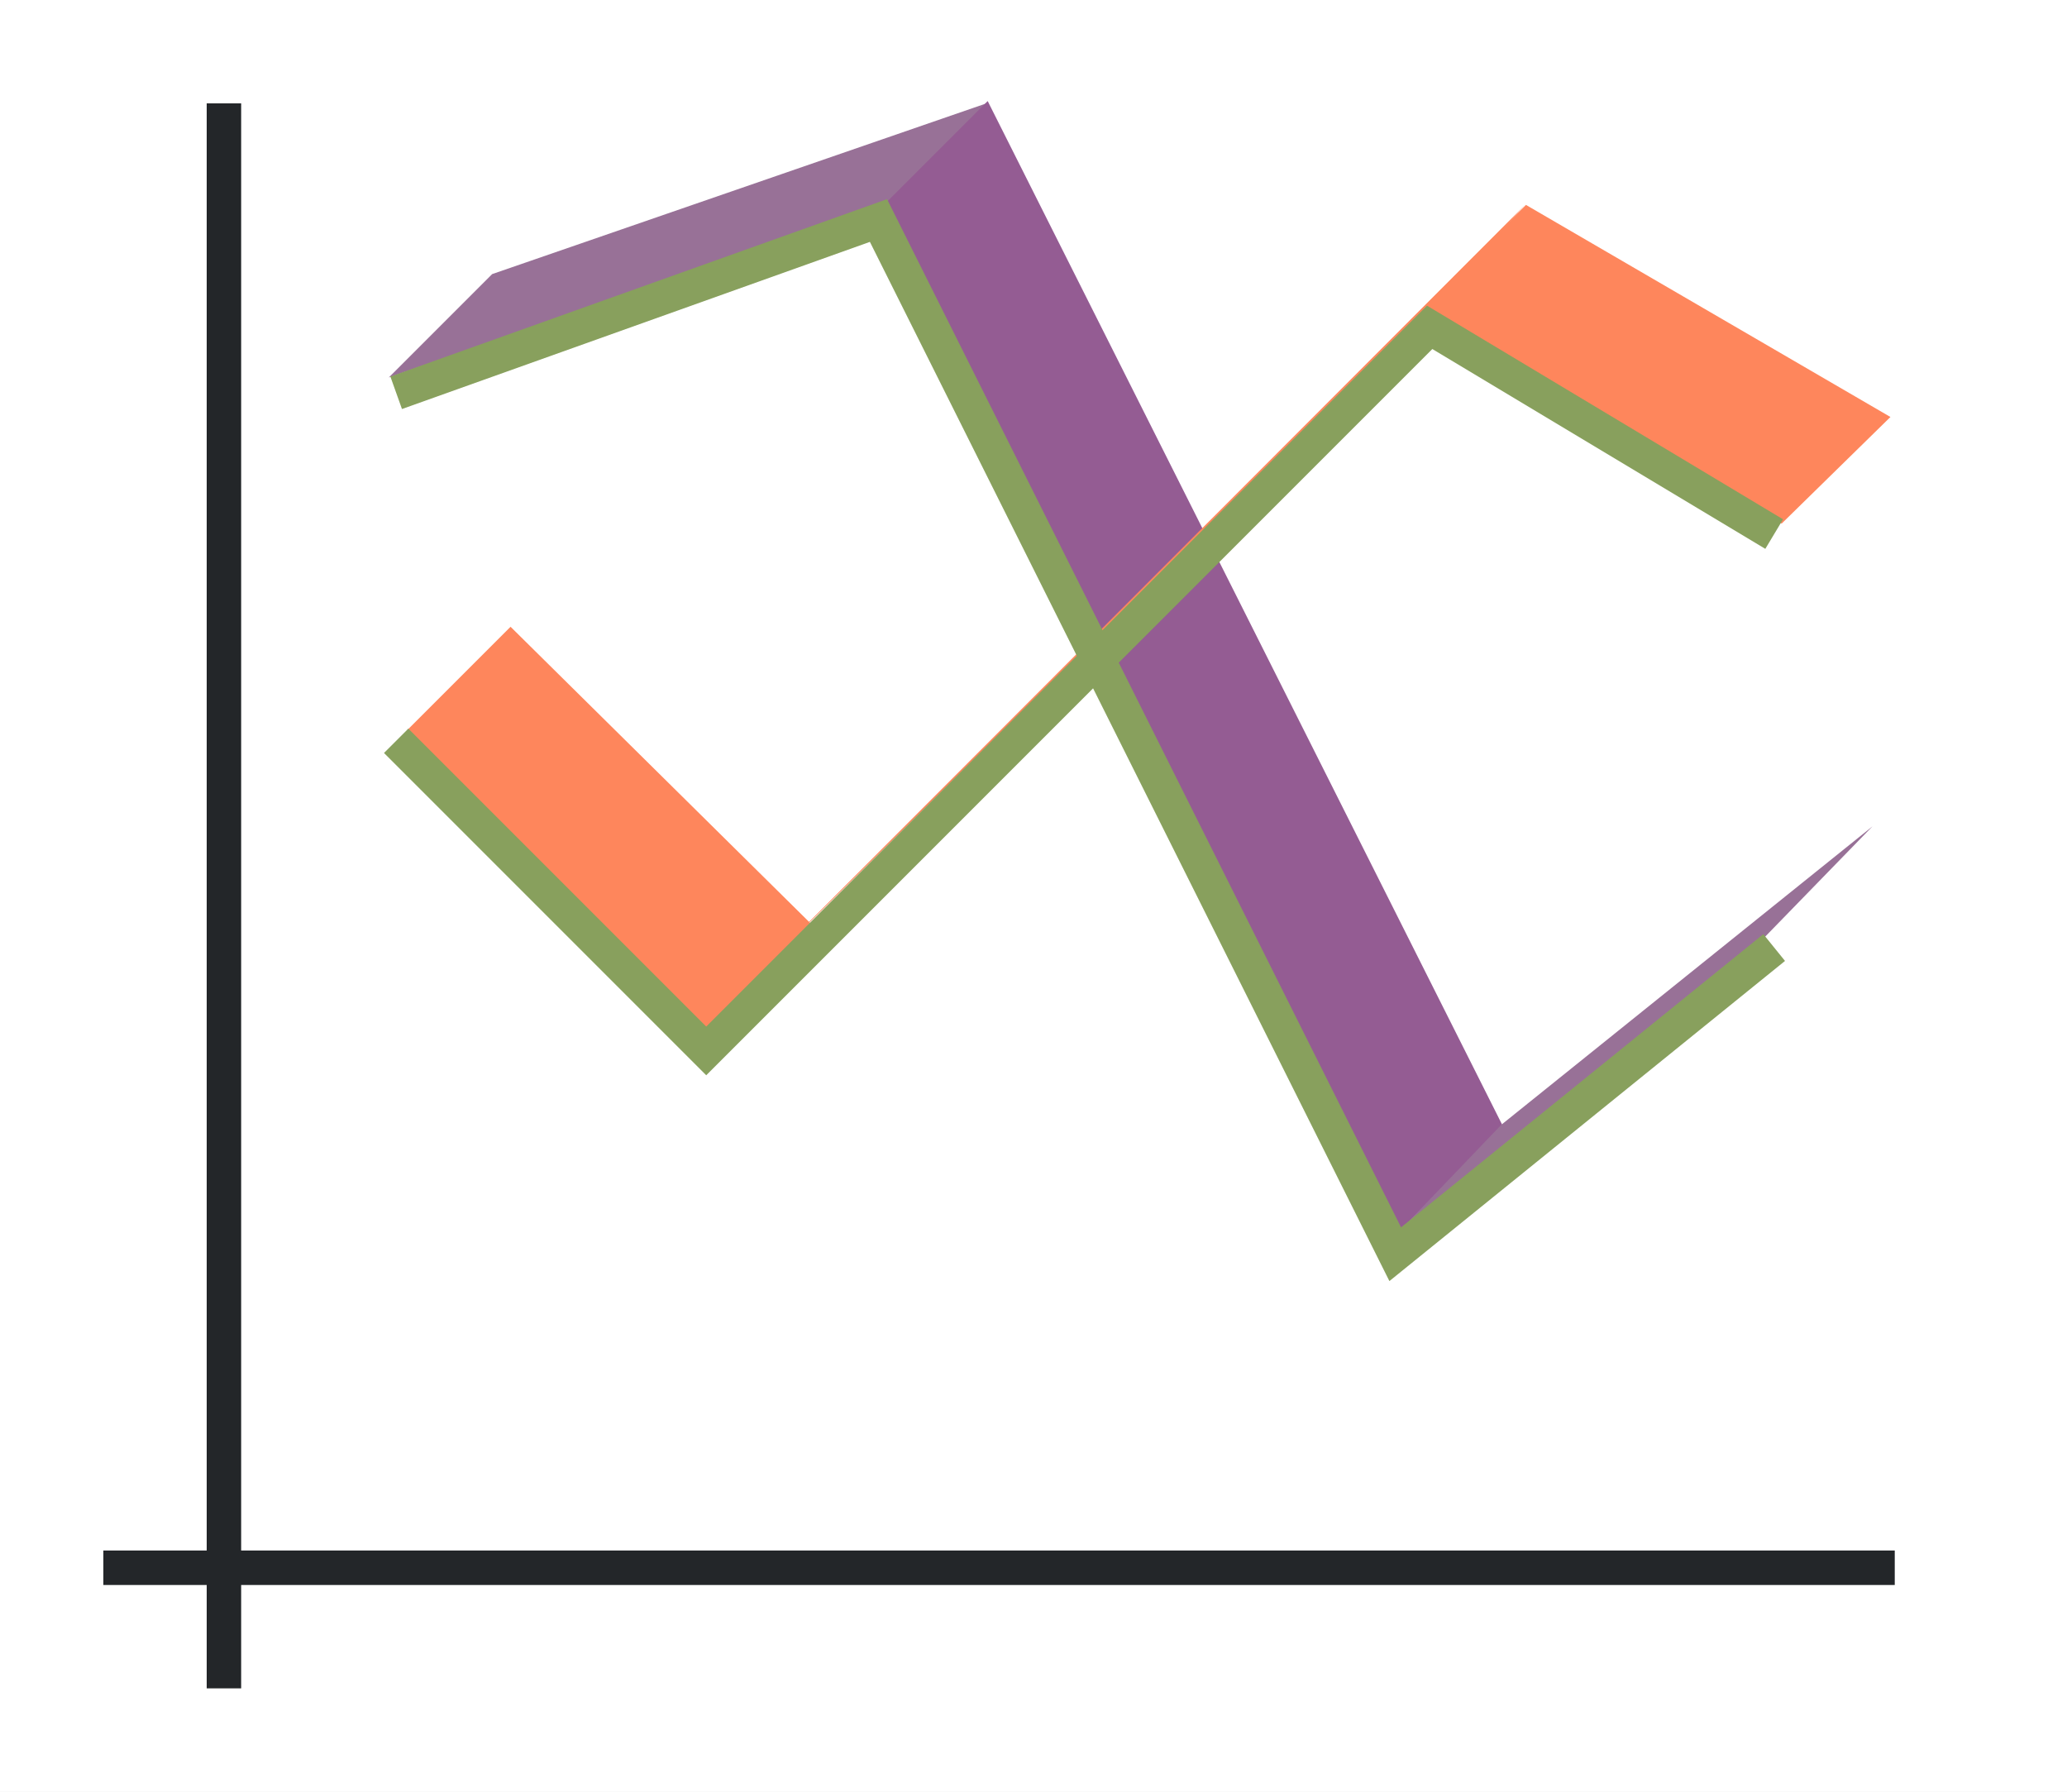
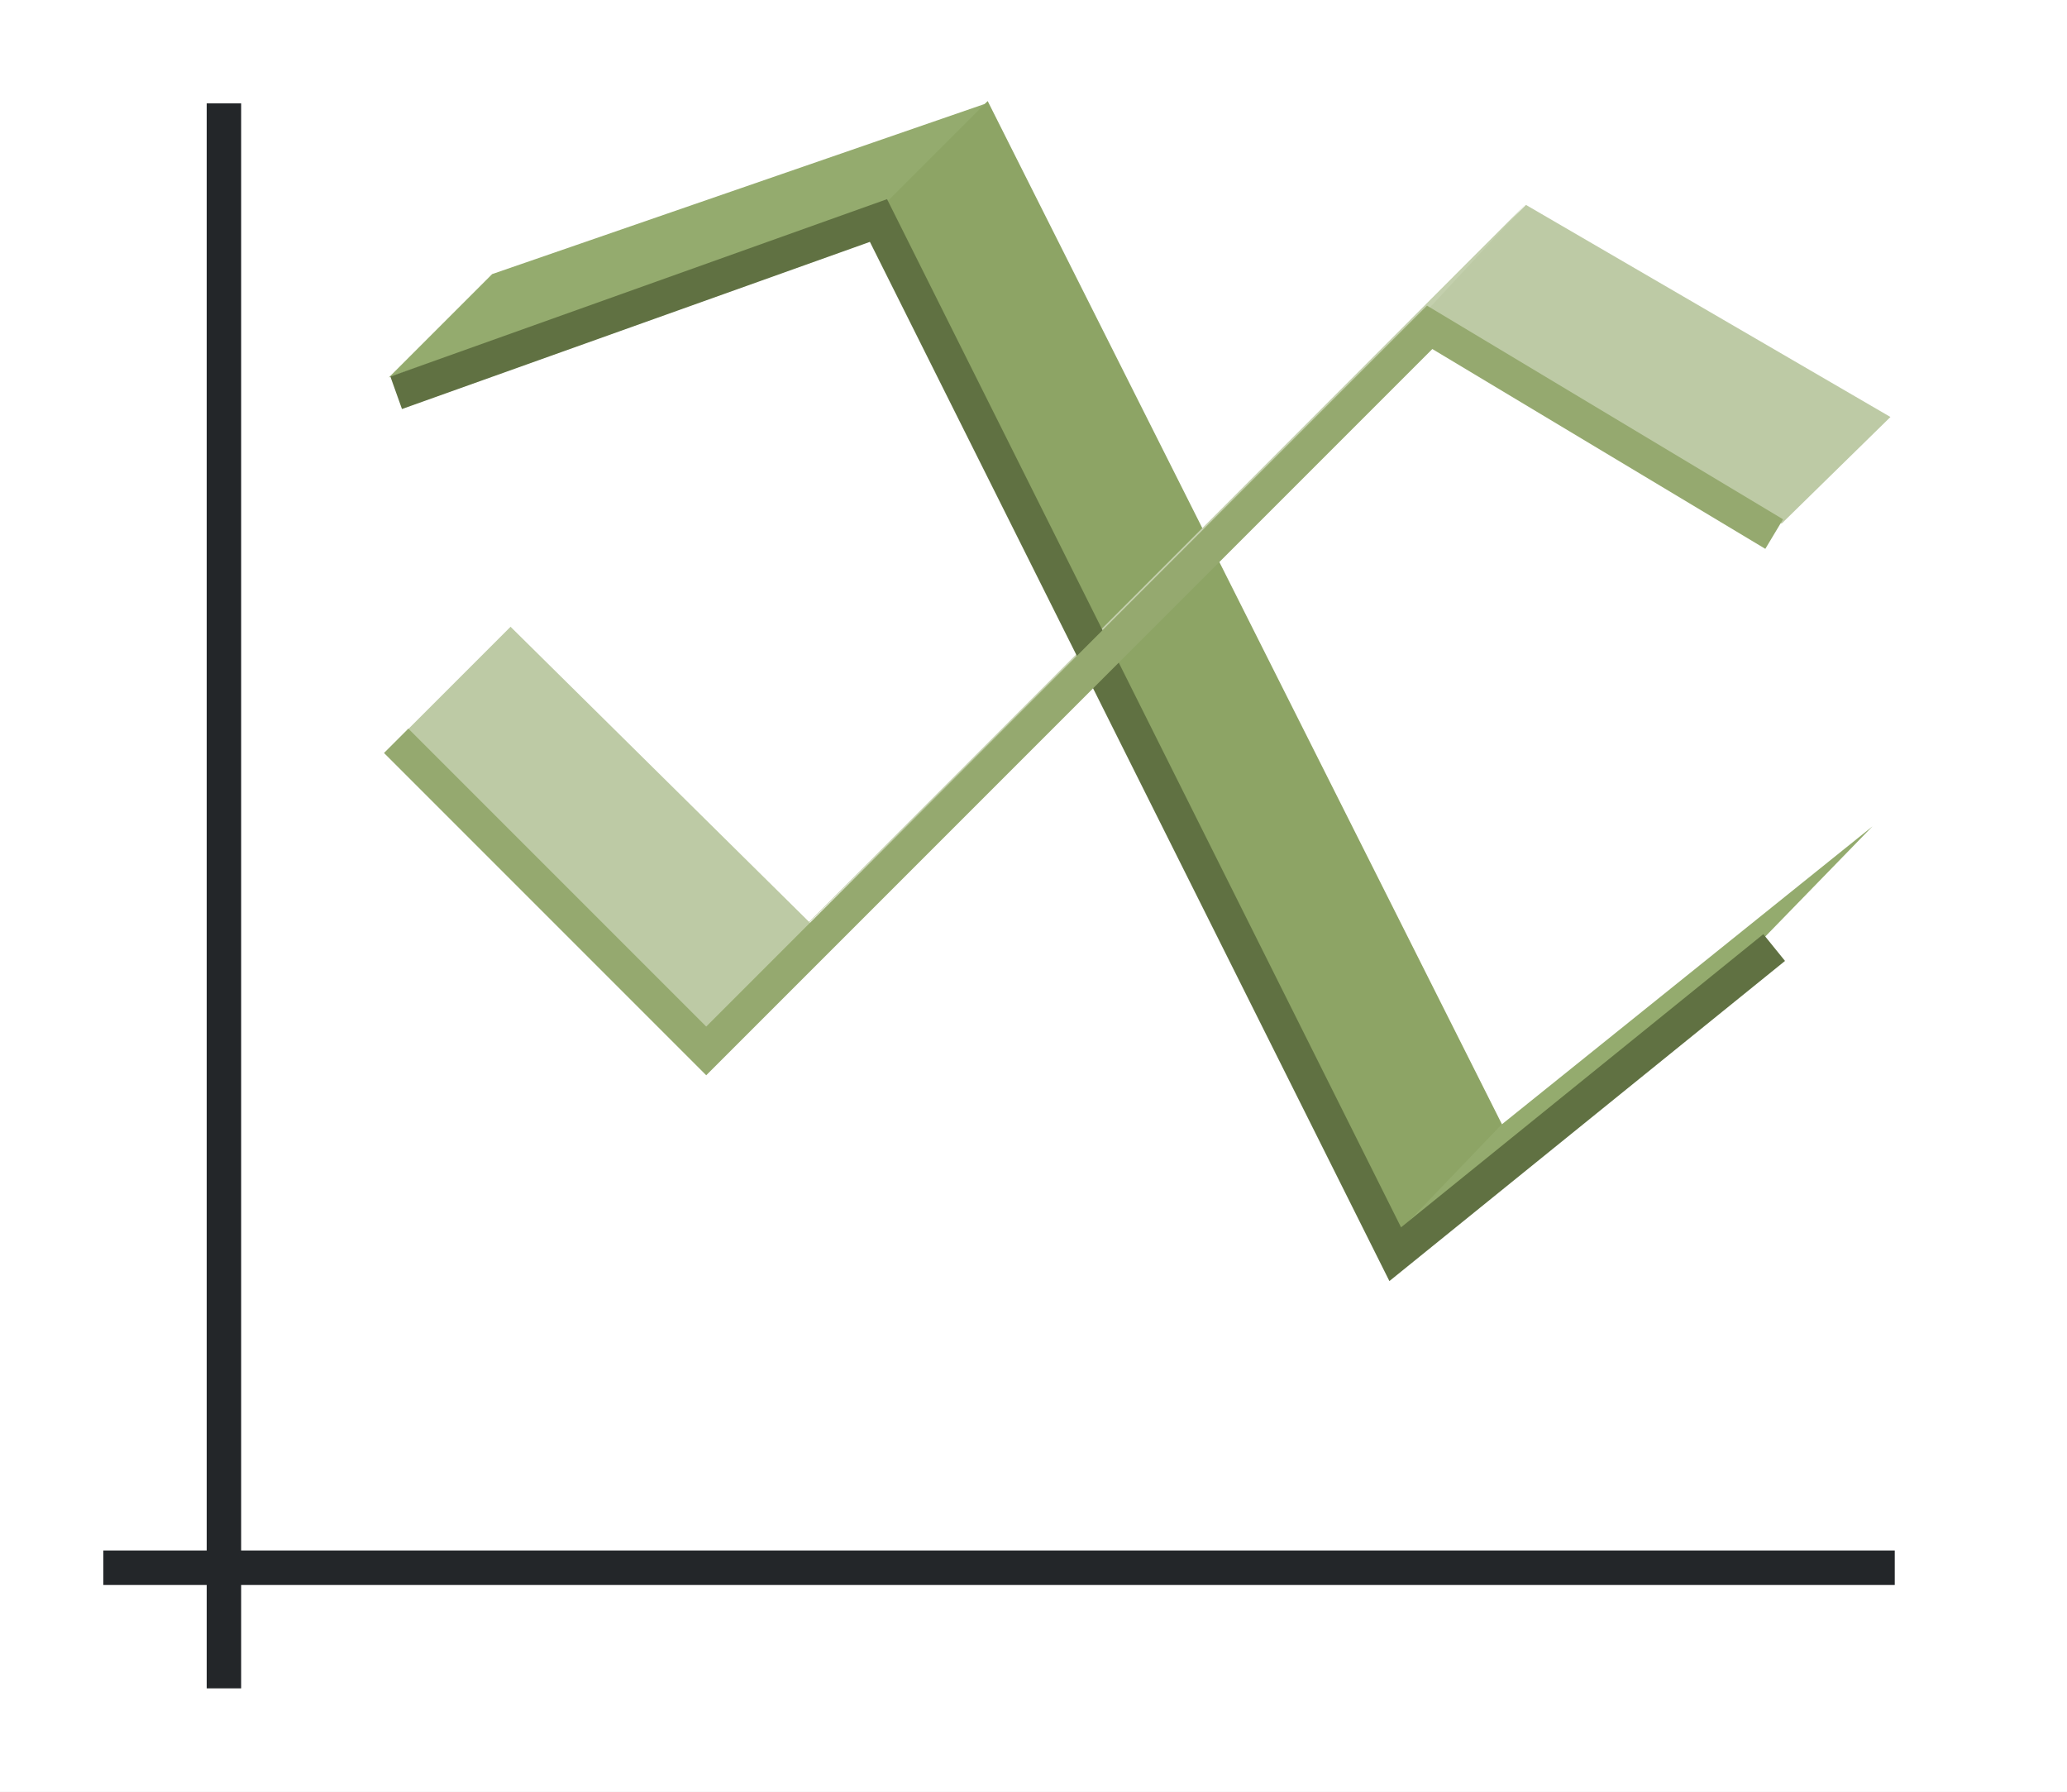
<svg xmlns="http://www.w3.org/2000/svg" height="52" width="60">
  <path d="M0 0h60v52H0z" fill="#fff" />
  <path d="M3 45h52v1H3z" fill="#232629" />
  <path d="M6 3h1v46H6z" fill="#232629" />
-   <path d="M14.286 7.955l14.41-4.977-2.977 2.955-14.433 5.022z" fill="#987197" />
-   <path d="M28.67 2.933l14.946 29.732-3.045 3.134L25.67 5.933z" fill="#945c93" />
-   <path d="M43.58 32.643l10.773-8.66-3.201 3.29-10.616 8.549z" fill="#987197" />
-   <path d="M44.295 5.947l10.58 6.155-3.159 3.095-10.421-6.25z" fill="#fe865c" />
-   <path d="M23.446 26.795l20.84-20.866-2.843 3.063-20.997 20.803z" fill="#fe865c" />
-   <path d="M14.82 18.19l8.75 8.649-3.127 3.252-8.622-8.902z" fill="#fe865c" />
-   <g fill="none" stroke="#88a05d">
-     <path d="M11.5 11.4l14-5 15 30 11-8.9" />
-     <path d="M11.5 21.5l9 9 21-21 10 6" />
-   </g>
+   <path d="M14.286 7.955l14.41-4.977-2.977 2.955-14.433 5.022z" fill="#94ab6e" />
+   <path d="M28.67 2.933l14.946 29.732-3.045 3.134L25.67 5.933z" fill="#8da465" />
+   <path d="M43.58 32.643l10.773-8.66-3.201 3.29-10.616 8.548z" fill="#94ab6e" />
+   <path d="M44.295 5.947l10.58 6.155-3.159 3.095-10.421-6.25z" fill="#bdcaa5" />
+   <path d="M23.446 26.795l20.84-20.866-2.843 3.063-20.997 20.803z" fill="#c4d0ae" />
+   <path d="M14.82 18.19l8.75 8.649-3.127 3.252-8.622-8.902z" fill="#bdcaa5" />
+   <path d="M11.5 11.4l14-5 15 30 11-8.9" stroke="#607142" fill="none" />
+   <path d="M11.5 21.5l9 9 21-21 10 6" stroke="#95a96f" fill="none" />
</svg>
